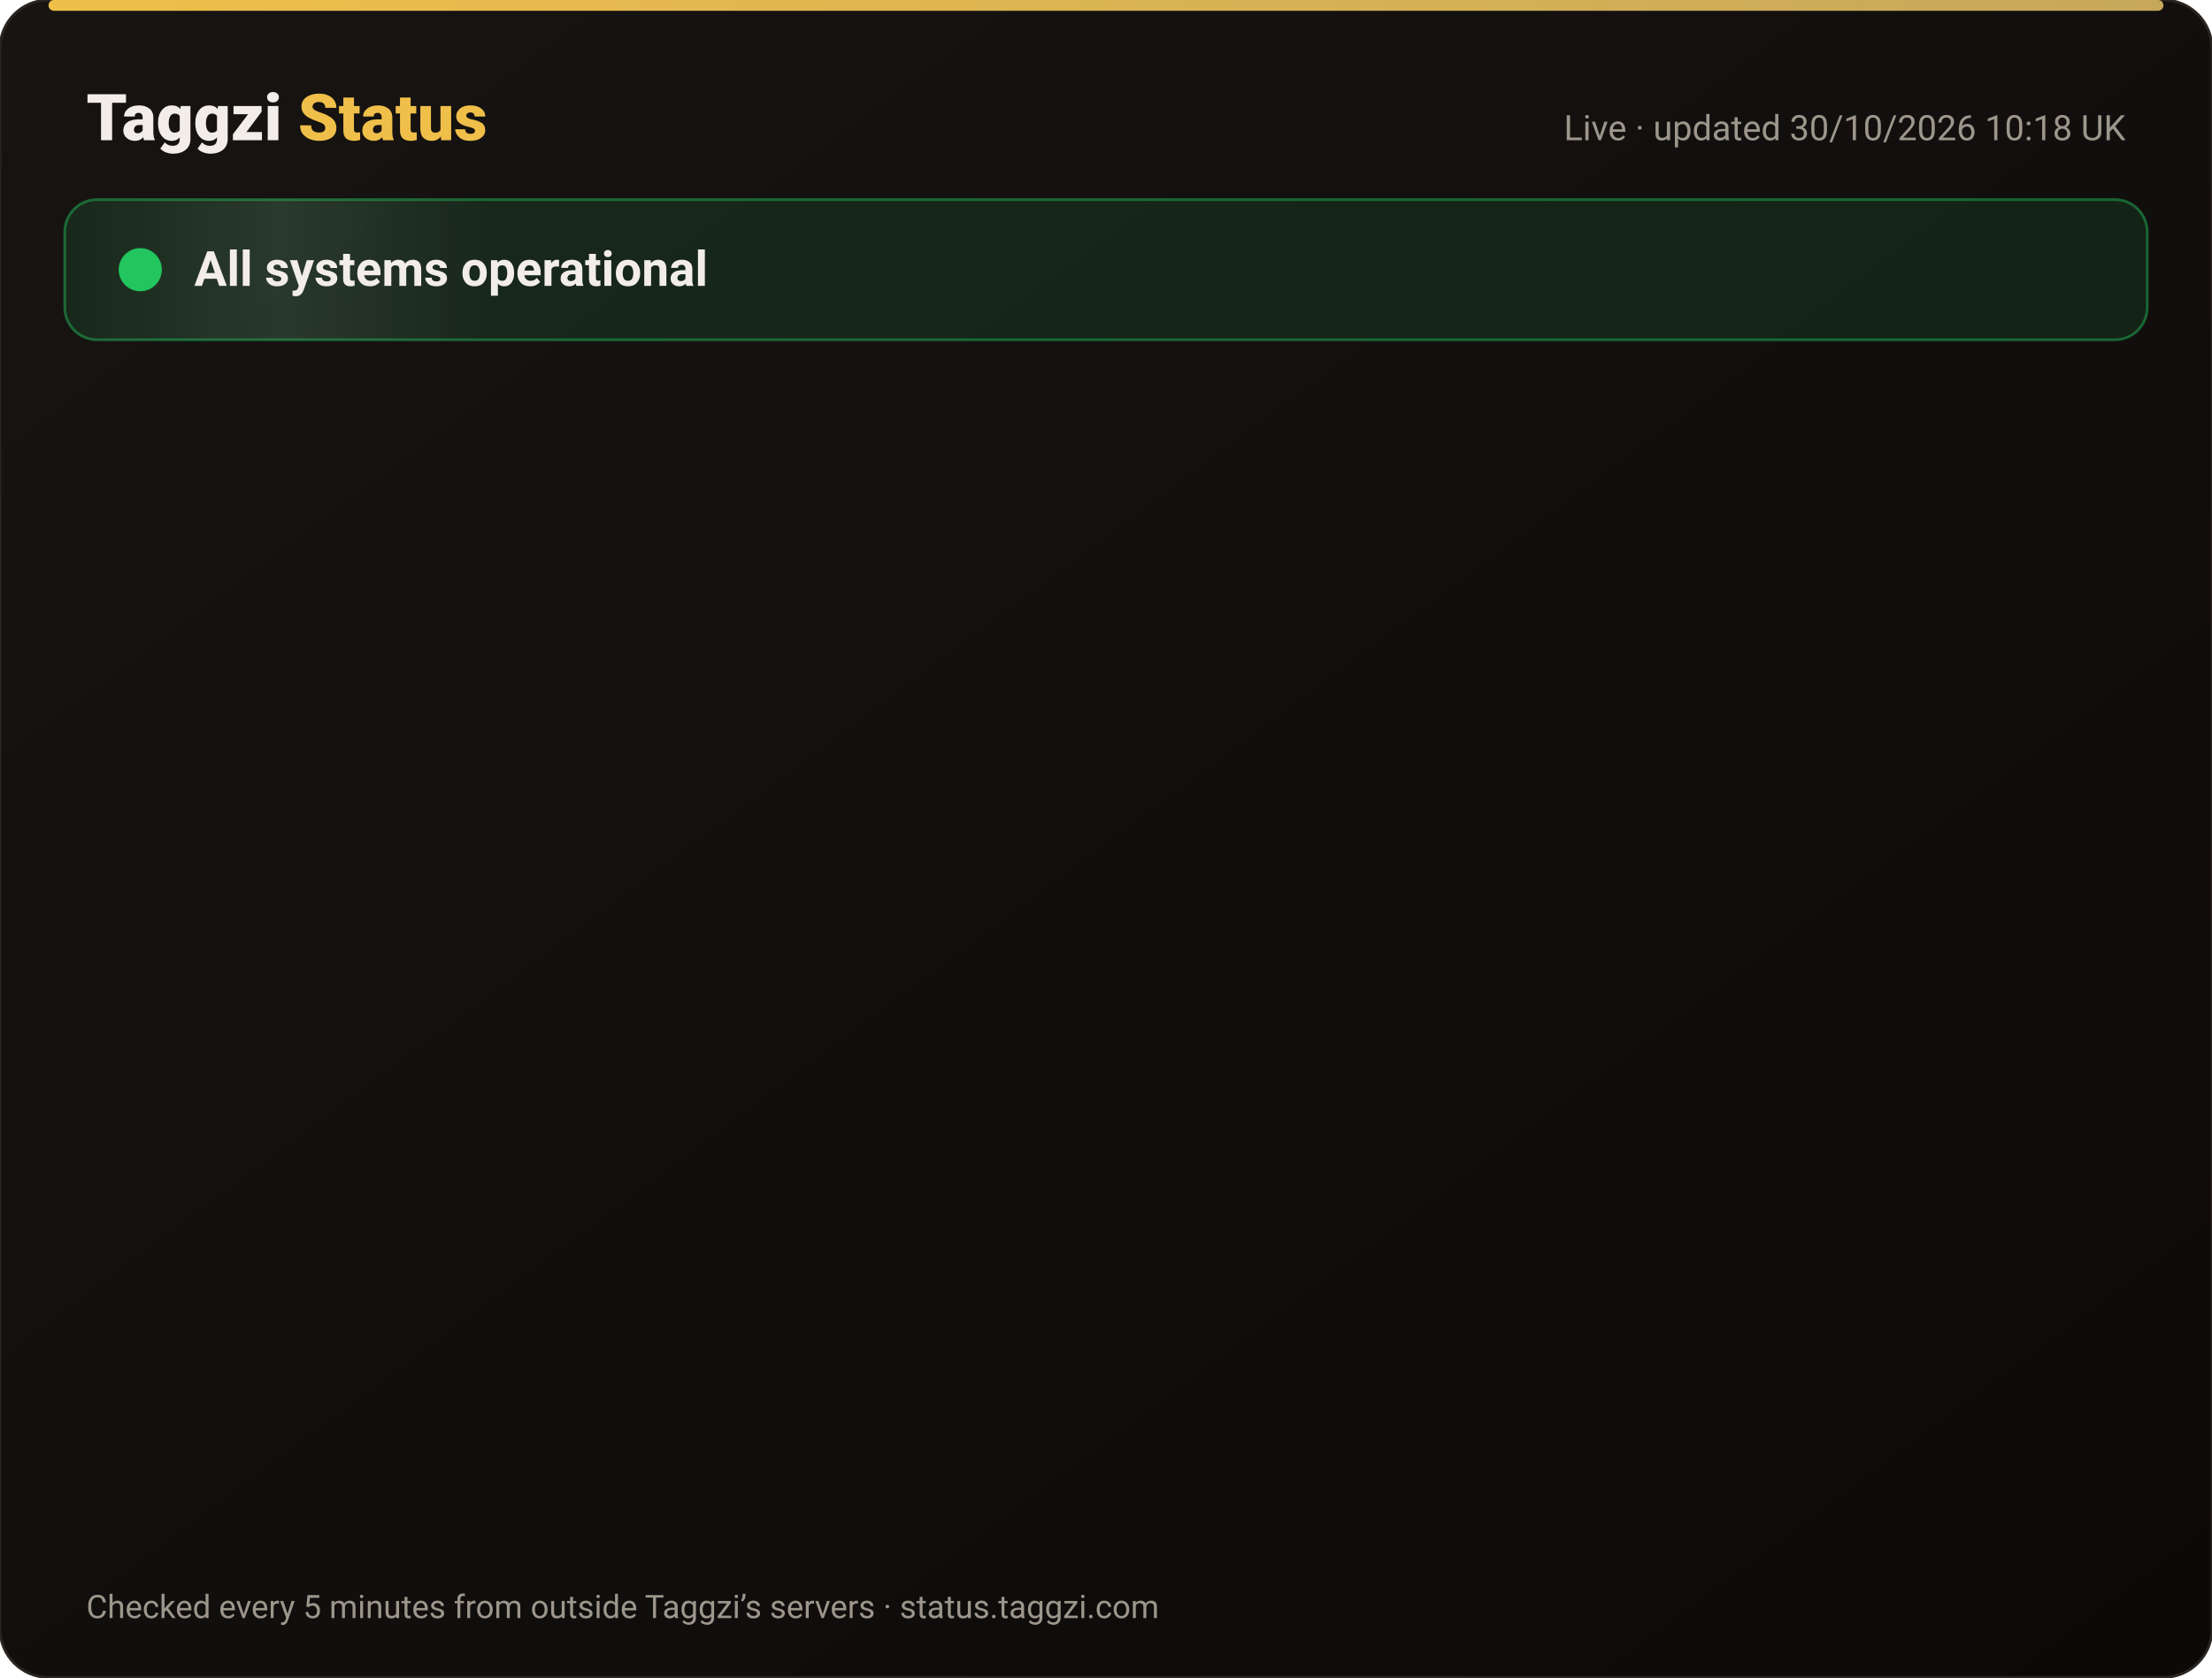
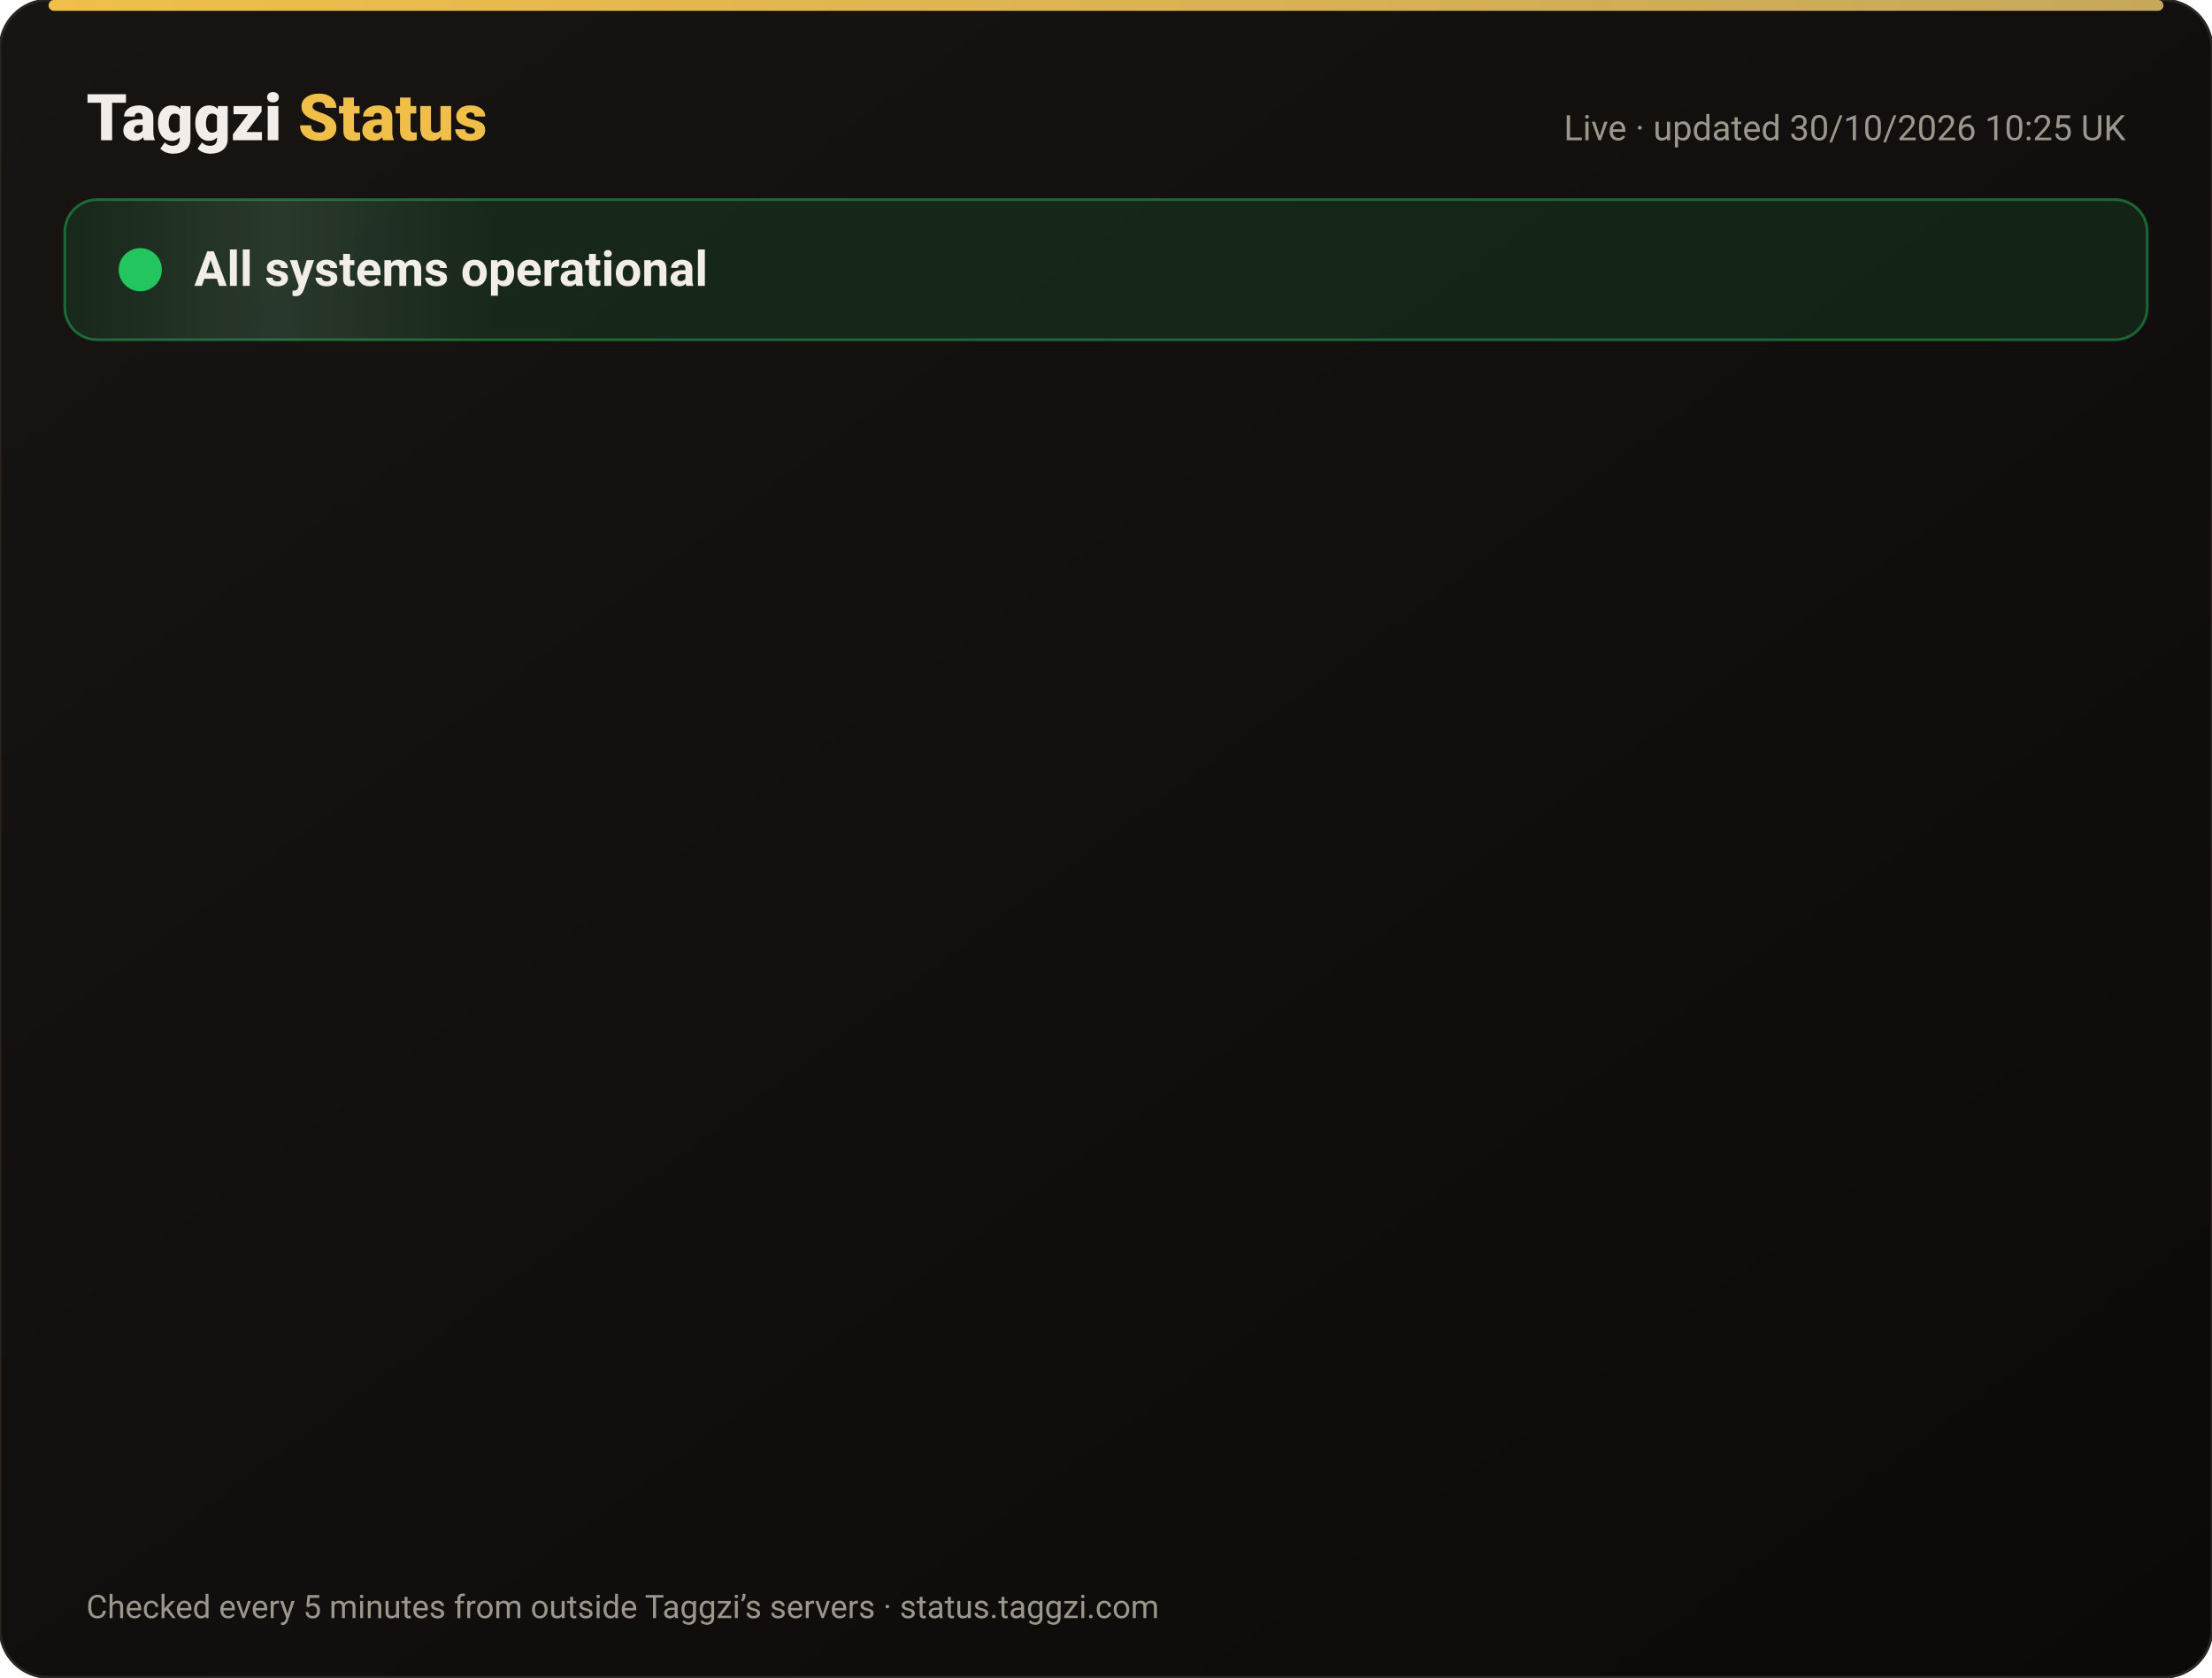
<svg xmlns="http://www.w3.org/2000/svg" width="820" height="622" viewBox="0 0 820 622" font-family="-apple-system,Segoe UI,Roboto,Helvetica,Arial,sans-serif">
  <defs>
    <linearGradient id="bg" x1="0" y1="0" x2="1" y2="1">
      <stop offset="0" stop-color="#171412" />
      <stop offset="1" stop-color="#0C0A09" />
    </linearGradient>
    <linearGradient id="gold" x1="0" x2="1">
      <stop offset="0" stop-color="#F0BF4A" />
      <stop offset="1" stop-color="#c6a85b" />
    </linearGradient>
    <linearGradient id="shine" x1="0" x2="1">
      <stop offset="0" stop-color="#fff" stop-opacity="0" />
      <stop offset=".5" stop-color="#fff" stop-opacity=".08" />
      <stop offset="1" stop-color="#fff" stop-opacity="0" />
    </linearGradient>
  </defs>
  <rect width="820" height="622" rx="18" fill="url(#bg)" stroke="#2a2521" />
  <rect x="18" y="0" width="784" height="4" rx="2" fill="url(#gold)" />
  <text x="32" y="52" font-size="24" font-weight="800" fill="#F2EDE8">Taggzi <tspan fill="#F0BF4A">Status</tspan>
  </text>
-   <text x="788" y="52" font-size="13" fill="#9C968C" text-anchor="end">Live · updated 30/10/2026 10:18 UK</text>
+   <text x="788" y="52" font-size="13" fill="#9C968C" text-anchor="end">Live · updated 30/10/2026 10:25 UK</text>
  <rect x="24" y="74" width="772" height="52" rx="12" fill="#22c55e" fill-opacity=".12" stroke="#22c55e" stroke-opacity=".45" />
  <rect x="24" y="74" width="160" height="52" rx="12" fill="url(#shine)">
    <animate attributeName="x" from="-160" to="820" dur="4s" repeatCount="indefinite" />
  </rect>
  <circle cx="52" cy="100" r="7" fill="#22c55e" />
  <circle cx="52" cy="100" r="7" fill="none" stroke="#22c55e" stroke-width="2">
    <animate attributeName="r" values="7;15;7" dur="2s" repeatCount="indefinite" />
    <animate attributeName="opacity" values=".9;0;.9" dur="2s" repeatCount="indefinite" />
  </circle>
  <text x="72" y="106" font-size="18" font-weight="700" fill="#F2EDE8">All systems operational</text>
  <g opacity="0">
    <animate attributeName="opacity" from="0" to="1" begin="0.00s" dur=".6s" fill="freeze" />
    <line x1="32" y1="188" x2="788" y2="188" stroke="#2a2521" />
    <circle cx="44" cy="166" r="6" fill="#22c55e">
      <animate attributeName="opacity" values="1;.45;1" dur="2.4s" begin="0.00s" repeatCount="indefinite" />
    </circle>
    <text x="62" y="171" font-size="15" font-weight="650" fill="#F2EDE8">Website</text>
    <text x="630" y="171" font-size="13" fill="#9C968C" text-anchor="end">99.96% uptime</text>
    <rect x="648" y="154" width="140" height="24" rx="12" fill="#22c55e" fill-opacity=".14" stroke="#22c55e" stroke-opacity=".5" />
    <text x="718" y="171" font-size="12" font-weight="700" fill="#22c55e" text-anchor="middle">Operational</text>
  </g>
  <g opacity="0">
    <animate attributeName="opacity" from="0" to="1" begin="0.15s" dur=".6s" fill="freeze" />
    <line x1="32" y1="234" x2="788" y2="234" stroke="#2a2521" />
    <circle cx="44" cy="212" r="6" fill="#22c55e">
      <animate attributeName="opacity" values="1;.45;1" dur="2.4s" begin="0.15s" repeatCount="indefinite" />
    </circle>
    <text x="62" y="217" font-size="15" font-weight="650" fill="#F2EDE8">Tag scans</text>
    <text x="630" y="217" font-size="13" fill="#9C968C" text-anchor="end">99.96% uptime</text>
    <rect x="648" y="200" width="140" height="24" rx="12" fill="#22c55e" fill-opacity=".14" stroke="#22c55e" stroke-opacity=".5" />
    <text x="718" y="217" font-size="12" font-weight="700" fill="#22c55e" text-anchor="middle">Operational</text>
  </g>
  <g opacity="0">
    <animate attributeName="opacity" from="0" to="1" begin="0.30s" dur=".6s" fill="freeze" />
    <line x1="32" y1="280" x2="788" y2="280" stroke="#2a2521" />
    <circle cx="44" cy="258" r="6" fill="#22c55e">
      <animate attributeName="opacity" values="1;.45;1" dur="2.4s" begin="0.30s" repeatCount="indefinite" />
    </circle>
    <text x="62" y="263" font-size="15" font-weight="650" fill="#F2EDE8">Manual tag lookup</text>
    <text x="630" y="263" font-size="13" fill="#9C968C" text-anchor="end">99.96% uptime</text>
    <rect x="648" y="246" width="140" height="24" rx="12" fill="#22c55e" fill-opacity=".14" stroke="#22c55e" stroke-opacity=".5" />
    <text x="718" y="263" font-size="12" font-weight="700" fill="#22c55e" text-anchor="middle">Operational</text>
  </g>
  <g opacity="0">
    <animate attributeName="opacity" from="0" to="1" begin="0.45s" dur=".6s" fill="freeze" />
    <line x1="32" y1="326" x2="788" y2="326" stroke="#2a2521" />
    <circle cx="44" cy="304" r="6" fill="#22c55e">
      <animate attributeName="opacity" values="1;.45;1" dur="2.4s" begin="0.45s" repeatCount="indefinite" />
    </circle>
    <text x="62" y="309" font-size="15" font-weight="650" fill="#F2EDE8">App &amp; login</text>
    <text x="630" y="309" font-size="13" fill="#9C968C" text-anchor="end">99.96% uptime</text>
    <rect x="648" y="292" width="140" height="24" rx="12" fill="#22c55e" fill-opacity=".14" stroke="#22c55e" stroke-opacity=".5" />
    <text x="718" y="309" font-size="12" font-weight="700" fill="#22c55e" text-anchor="middle">Operational</text>
  </g>
  <g opacity="0">
    <animate attributeName="opacity" from="0" to="1" begin="0.60s" dur=".6s" fill="freeze" />
    <line x1="32" y1="372" x2="788" y2="372" stroke="#2a2521" />
    <circle cx="44" cy="350" r="6" fill="#22c55e">
      <animate attributeName="opacity" values="1;.45;1" dur="2.4s" begin="0.60s" repeatCount="indefinite" />
    </circle>
    <text x="62" y="355" font-size="15" font-weight="650" fill="#F2EDE8">Community alerts</text>
    <text x="630" y="355" font-size="13" fill="#9C968C" text-anchor="end">99.96% uptime</text>
    <rect x="648" y="338" width="140" height="24" rx="12" fill="#22c55e" fill-opacity=".14" stroke="#22c55e" stroke-opacity=".5" />
    <text x="718" y="355" font-size="12" font-weight="700" fill="#22c55e" text-anchor="middle">Operational</text>
  </g>
  <g opacity="0">
    <animate attributeName="opacity" from="0" to="1" begin="0.75s" dur=".6s" fill="freeze" />
    <line x1="32" y1="418" x2="788" y2="418" stroke="#2a2521" />
    <circle cx="44" cy="396" r="6" fill="#22c55e">
      <animate attributeName="opacity" values="1;.45;1" dur="2.4s" begin="0.75s" repeatCount="indefinite" />
    </circle>
    <text x="62" y="401" font-size="15" font-weight="650" fill="#F2EDE8">Private calling</text>
    <text x="630" y="401" font-size="13" fill="#9C968C" text-anchor="end">99.96% uptime</text>
    <rect x="648" y="384" width="140" height="24" rx="12" fill="#22c55e" fill-opacity=".14" stroke="#22c55e" stroke-opacity=".5" />
    <text x="718" y="401" font-size="12" font-weight="700" fill="#22c55e" text-anchor="middle">Operational</text>
  </g>
  <g opacity="0">
    <animate attributeName="opacity" from="0" to="1" begin="0.90s" dur=".6s" fill="freeze" />
    <line x1="32" y1="464" x2="788" y2="464" stroke="#2a2521" />
    <circle cx="44" cy="442" r="6" fill="#22c55e">
      <animate attributeName="opacity" values="1;.45;1" dur="2.4s" begin="0.90s" repeatCount="indefinite" />
    </circle>
    <text x="62" y="447" font-size="15" font-weight="650" fill="#F2EDE8">Payments</text>
    <text x="630" y="447" font-size="13" fill="#9C968C" text-anchor="end">99.94% uptime</text>
    <rect x="648" y="430" width="140" height="24" rx="12" fill="#22c55e" fill-opacity=".14" stroke="#22c55e" stroke-opacity=".5" />
    <text x="718" y="447" font-size="12" font-weight="700" fill="#22c55e" text-anchor="middle">Operational</text>
  </g>
  <g opacity="0">
    <animate attributeName="opacity" from="0" to="1" begin="1.05s" dur=".6s" fill="freeze" />
    <line x1="32" y1="510" x2="788" y2="510" stroke="#2a2521" />
    <circle cx="44" cy="488" r="6" fill="#22c55e">
      <animate attributeName="opacity" values="1;.45;1" dur="2.4s" begin="1.05s" repeatCount="indefinite" />
    </circle>
    <text x="62" y="493" font-size="15" font-weight="650" fill="#F2EDE8">Email &amp; support</text>
    <text x="630" y="493" font-size="13" fill="#9C968C" text-anchor="end">99.96% uptime</text>
    <rect x="648" y="476" width="140" height="24" rx="12" fill="#22c55e" fill-opacity=".14" stroke="#22c55e" stroke-opacity=".5" />
    <text x="718" y="493" font-size="12" font-weight="700" fill="#22c55e" text-anchor="middle">Operational</text>
  </g>
  <g opacity="0">
    <animate attributeName="opacity" from="0" to="1" begin="1.20s" dur=".6s" fill="freeze" />
    <line x1="32" y1="556" x2="788" y2="556" stroke="#2a2521" />
    <circle cx="44" cy="534" r="6" fill="#22c55e">
      <animate attributeName="opacity" values="1;.45;1" dur="2.4s" begin="1.20s" repeatCount="indefinite" />
    </circle>
    <text x="62" y="539" font-size="15" font-weight="650" fill="#F2EDE8">Secure connection (SSL)</text>
    <text x="630" y="539" font-size="13" fill="#9C968C" text-anchor="end">100.00% uptime</text>
    <rect x="648" y="522" width="140" height="24" rx="12" fill="#22c55e" fill-opacity=".14" stroke="#22c55e" stroke-opacity=".5" />
    <text x="718" y="539" font-size="12" font-weight="700" fill="#22c55e" text-anchor="middle">Operational</text>
  </g>
  <text x="32" y="600" font-size="12" fill="#9C968C">Checked every 5 minutes from outside Taggzi’s servers · status.taggzi.com</text>
</svg>
